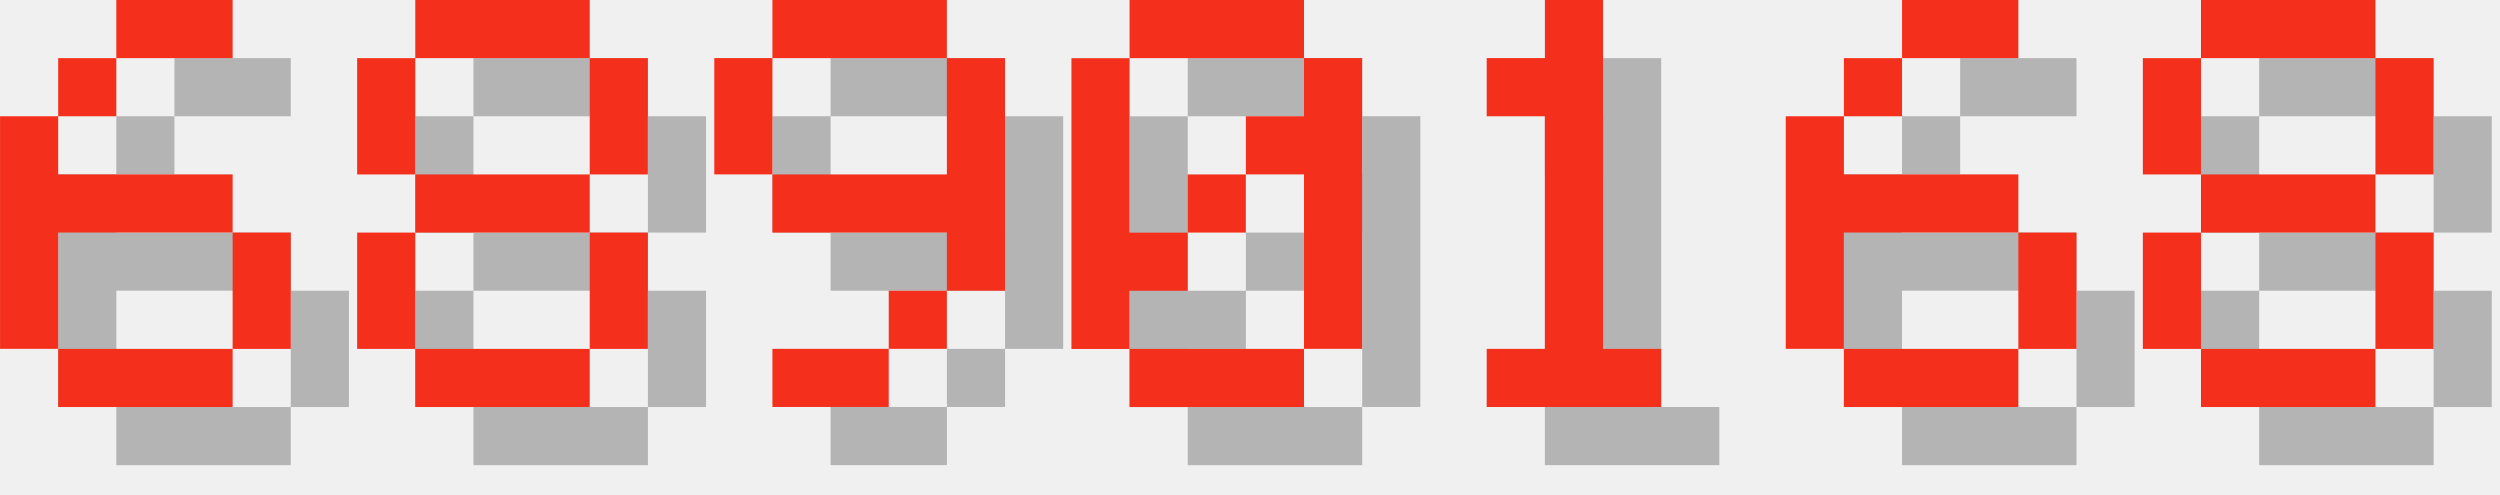
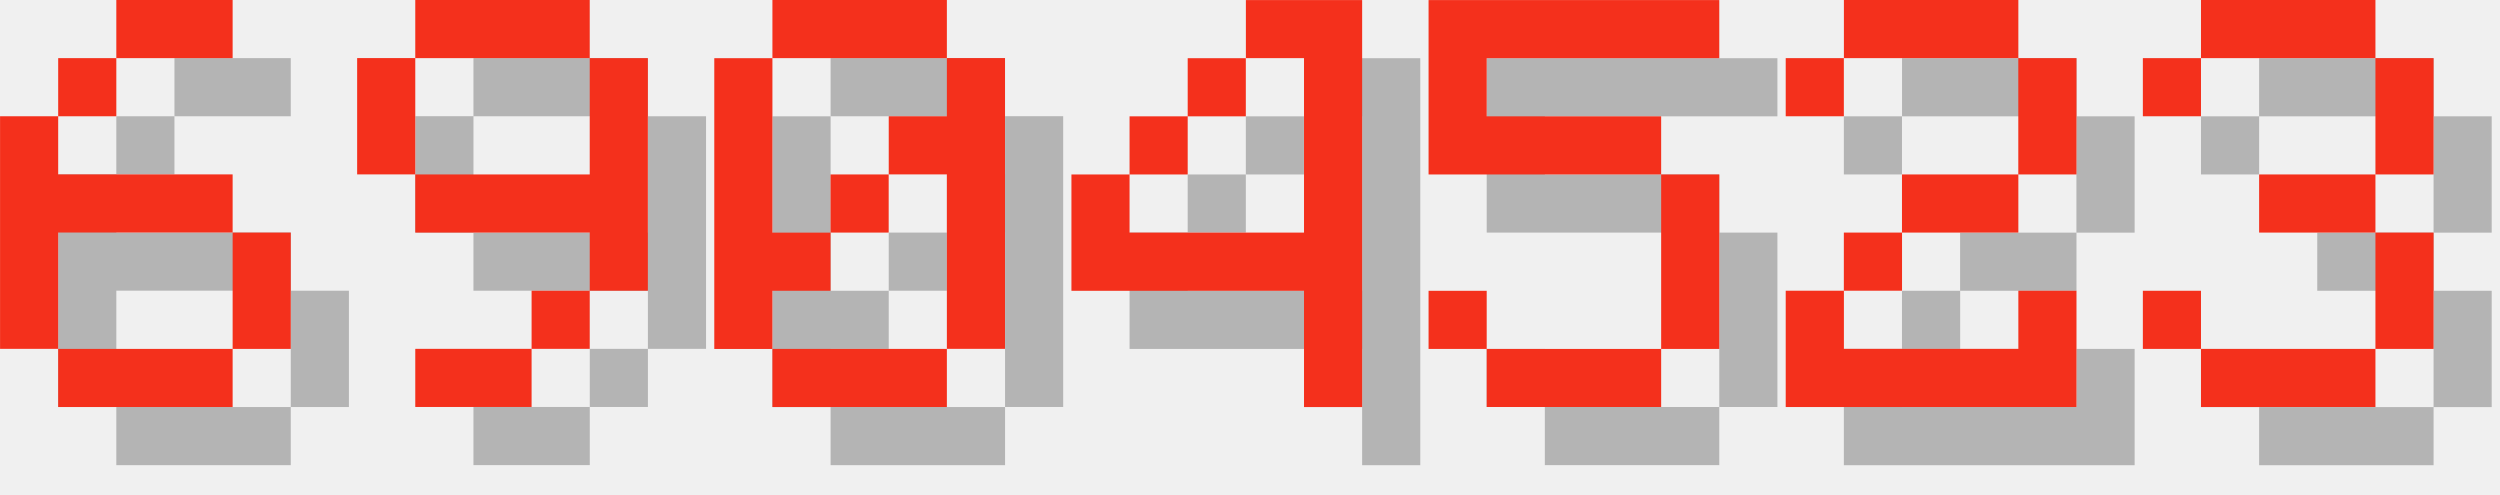
<svg xmlns="http://www.w3.org/2000/svg" version="1.1" width="182.0" height="36">
  <style>
        .text-foreground {
            fill: #F4301C;
        }
        .text-shadow {
            fill: #000000;
            fill-opacity: 0.25;
        }
    </style>
  <g class="digit" id="digit_6" transform="translate(0.0, 0), scale(4)">
    <path id="digit_6_shadow" class="text-shadow" d="m3.175 1.058v1.058h2.117v-1.058h-2.117zm0 1.058h-1.058v1.058h1.058v-1.058zm-1.058 1.058h-1.058v4.233h1.058v-2.117h3.175v-1.058h-3.175v-1.058zm3.175 2.117v2.117h1.058v-2.117h-1.058zm0 2.117h-3.175v1.058h3.175v-1.058z" fill-opacity=".5" style="paint-order:stroke fill markers" />
    <path id="digit_6_fg" class="text-foreground" d="m2.117 0v1.058h2.117v-1.058h-2.117zm0 1.058h-1.058v1.058h1.058v-1.058zm-1.058 1.058h-1.058v4.233h1.058v-2.117h3.175v-1.058h-3.175v-1.058zm3.175 2.117v2.117h1.058v-2.117h-1.058zm0 2.117h-3.175v1.058h3.175v-1.058z" fill="#fff" style="paint-order:stroke fill markers" />
  </g>
-   <g class="digit" id="digit_8" transform="translate(26.0, 0), scale(4)">
-     <path id="digit_8_shadow" class="text-shadow" d="m2.117 1.058v1.058h3.175v-1.058h-3.175zm3.175 1.058v2.117h1.058v-2.117h-1.058zm0 2.117h-3.175v1.058h3.175v-1.058zm0 1.058v2.117h1.058v-2.117h-1.058zm0 2.117h-3.175v1.058h3.175v-1.058zm-3.175 0v-2.117h-1.058v2.117h1.058zm0-3.175v-2.117h-1.058v2.117h1.058z" fill-opacity=".5" style="paint-order:stroke fill markers" />
-     <path id="digit_8_fg" class="text-foreground" d="m1.058 0v1.058h3.175v-1.058h-3.175zm3.175 1.058v2.117h1.058v-2.117h-1.058zm0 2.117h-3.175v1.058h3.175v-1.058zm0 1.058v2.117h1.058v-2.117h-1.058zm0 2.117h-3.175v1.058h3.175v-1.058zm-3.175 0v-2.117h-1.058v2.117h1.058zm0-3.175v-2.117h-1.058v2.117h1.058z" fill="#fff" style="paint-order:stroke fill markers" />
-   </g>
-   <g class="digit" id="digit_9" transform="translate(52.0, 0), scale(4)">
+   <g class="digit" id="digit_9" transform="translate(26.0, 0), scale(4)">
    <path id="digit_9_shadow" class="text-shadow" d="m2.117 1.058v1.058h3.175v-1.058h-3.175zm3.175 1.058v2.117h-3.175v1.058h3.175v1.058h1.058v-4.233h-1.058zm0 4.233h-1.058v1.058h1.058v-1.058zm-1.058 1.058h-2.117v1.058h2.117v-1.058zm-2.117-3.175v-2.117h-1.058v2.117h1.058z" fill-opacity=".5" style="paint-order:stroke fill markers" />
    <path id="digit_9_fg" class="text-foreground" d="m1.058 0v1.058h3.175v-1.058h-3.175zm3.175 1.058v2.117h-3.175v1.058h3.175v1.058h1.058v-4.233h-1.058zm0 4.233h-1.058v1.058h1.058v-1.058zm-1.058 1.058h-2.117v1.058h2.117v-1.058zm-2.117-3.175v-2.117h-1.058v2.117h1.058z" fill="#fff" style="paint-order:stroke fill markers" />
  </g>
-   <g class="digit" id="digit_0" transform="translate(78.0, 0), scale(4)">
+   <g class="digit" id="digit_0" transform="translate(52.0, 0), scale(4)">
    <path id="digit_0_shadow" class="text-shadow" d="m2.117 1.058v1.058h3.175v-1.058h-3.175zm3.175 1.058v1.058h-1.058v1.058h1.058v3.175h1.058v-5.292h-1.058zm0 5.292h-3.175v1.058h3.175v-1.058zm-3.175 0v-1.058h1.058v-1.058h-1.058v-3.175h-1.058v5.292h1.058zm1.058-2.117h1.058v-1.058h-1.058v1.058z" fill-opacity=".5" style="paint-order:stroke fill markers" />
    <path id="digit_0_fg" class="text-foreground" d="m1.058 0v1.058h3.175v-1.058h-3.175zm3.175 1.058v1.058h-1.058v1.058h1.058v3.175h1.058v-5.292h-1.058zm0 5.292h-3.175v1.058h3.175v-1.058zm-3.175 0v-1.058h1.058v-1.058h-1.058v-3.175h-1.058v5.292h1.058zm1.058-2.117h1.058v-1.058h-1.058v1.058z" fill="#fff" style="paint-order:stroke fill markers" />
  </g>
-   <g class="digit" id="digit_1" transform="translate(104.0, 0), scale(4)">
-     <path id="digit_1_shadow" class="text-shadow" d="m2.117 2.117v1.058h1.058v4.233h-1.058v1.058h3.175v-1.058h-1.058v-6.35h-1.058v1.058h-1.058z" fill-opacity=".5" style="paint-order:stroke fill markers" />
-     <path id="digit_1_fg" class="text-foreground" d="m1.058 1.058v1.058h1.058v4.233h-1.058v1.058h3.175v-1.058h-1.058v-6.35h-1.058v1.058h-1.058z" fill="#fff" style="paint-order:stroke fill markers" />
+   <g class="digit" id="digit_4" transform="translate(78.0, 0), scale(4)">
+     <path id="digit_4_shadow" class="text-shadow" d="m4.233 1.058v1.058h1.058v3.175h-3.175v-1.058h-1.058v2.117h4.233v2.117h1.058v-7.408h-2.117zm-2.117 3.175h1.058v-1.058h-1.058v1.058zm1.058-1.058h1.058v-1.058h-1.058v1.058z" fill-opacity=".5" style="paint-order:stroke fill markers" />
+     <path id="digit_4_fg" class="text-foreground" d="m3.175 0v1.058h1.058v3.175h-3.175v-1.058h-1.058v2.117h4.233v2.117h1.058v-7.408h-2.117zm-2.117 3.175h1.058v-1.058h-1.058v1.058zm1.058-1.058h1.058v-1.058h-1.058v1.058z" fill="#fff" style="paint-order:stroke fill markers" />
  </g>
-   <g class="digit" id="digit_6" transform="translate(130.0, 0), scale(4)">
-     <path id="digit_6_shadow" class="text-shadow" d="m3.175 1.058v1.058h2.117v-1.058h-2.117zm0 1.058h-1.058v1.058h1.058v-1.058zm-1.058 1.058h-1.058v4.233h1.058v-2.117h3.175v-1.058h-3.175v-1.058zm3.175 2.117v2.117h1.058v-2.117h-1.058zm0 2.117h-3.175v1.058h3.175v-1.058z" fill-opacity=".5" style="paint-order:stroke fill markers" />
-     <path id="digit_6_fg" class="text-foreground" d="m2.117 0v1.058h2.117v-1.058h-2.117zm0 1.058h-1.058v1.058h1.058v-1.058zm-1.058 1.058h-1.058v4.233h1.058v-2.117h3.175v-1.058h-3.175v-1.058zm3.175 2.117v2.117h1.058v-2.117h-1.058zm0 2.117h-3.175v1.058h3.175v-1.058z" fill="#fff" style="paint-order:stroke fill markers" />
+   <g class="digit" id="digit_5" transform="translate(104.0, 0), scale(4)">
+     <path id="digit_5_shadow" class="text-shadow" d="m1.058 1.058v3.175h4.233v3.175h-3.175v-1.058h-1.058v1.058h1.058v1.058h3.175v-1.058h1.058v-3.175h-1.058v-1.058h-3.175v-1.058h4.233v-1.058h-5.292z" fill-opacity=".5" style="paint-order:stroke fill markers" />
+     <path id="digit_5_fg" class="text-foreground" d="m0 0v3.175h4.233v3.175h-3.175v-1.058h-1.058v1.058h1.058v1.058h3.175v-1.058h1.058v-3.175h-1.058v-1.058h-3.175v-1.058h4.233v-1.058h-5.292z" fill="#fff" style="paint-order:stroke fill markers" />
  </g>
-   <g class="digit" id="digit_8" transform="translate(156.0, 0), scale(4)">
-     <path id="digit_8_shadow" class="text-shadow" d="m2.117 1.058v1.058h3.175v-1.058h-3.175zm3.175 1.058v2.117h1.058v-2.117h-1.058zm0 2.117h-3.175v1.058h3.175v-1.058zm0 1.058v2.117h1.058v-2.117h-1.058zm0 2.117h-3.175v1.058h3.175v-1.058zm-3.175 0v-2.117h-1.058v2.117h1.058zm0-3.175v-2.117h-1.058v2.117h1.058z" fill-opacity=".5" style="paint-order:stroke fill markers" />
-     <path id="digit_8_fg" class="text-foreground" d="m1.058 0v1.058h3.175v-1.058h-3.175zm3.175 1.058v2.117h1.058v-2.117h-1.058zm0 2.117h-3.175v1.058h3.175v-1.058zm0 1.058v2.117h1.058v-2.117h-1.058zm0 2.117h-3.175v1.058h3.175v-1.058zm-3.175 0v-2.117h-1.058v2.117h1.058zm0-3.175v-2.117h-1.058v2.117h1.058z" fill="#fff" style="paint-order:stroke fill markers" />
+   <g class="digit" id="digit_2" transform="translate(130.0, 0), scale(4)">
+     <path id="digit_2_shadow" class="text-shadow" d="m1.058 2.117v1.058h1.058v-1.058h3.175v2.117h-2.117v1.058h-1.058v1.058h-1.058v2.117h5.292v-2.117h-1.058v1.058h-3.175v-1.058h1.058v-1.058h2.117v-1.058h1.058v-2.117h-1.058v-1.058h-3.175v1.058h-1.058z" fill-opacity=".5" style="paint-order:stroke fill markers" />
+     <path id="digit_2_fg" class="text-foreground" d="m0 1.058v1.058h1.058v-1.058h3.175v2.117h-2.117v1.058h-1.058v1.058h-1.058v2.117h5.292v-2.117h-1.058v1.058h-3.175v-1.058h1.058v-1.058h2.117v-1.058h1.058v-2.117h-1.058v-1.058h-3.175v1.058h-1.058z" fill="#fff" style="paint-order:stroke fill markers" />
+   </g>
+   <g class="digit" id="digit_3" transform="translate(156.0, 0), scale(4)">
+     <path id="digit_3_shadow" class="text-shadow" d="m1.058 2.117v1.058h1.058v-1.058h3.175v2.117h-2.117v1.058h2.117v2.117h-3.175v-1.058h-1.058v1.058h1.058v1.058h3.175v-1.058h1.058v-2.117h-1.058v-1.058h1.058v-2.117h-1.058v-1.058h-3.175v1.058h-1.058z" fill-opacity=".5" style="paint-order:stroke fill markers" />
+     <path id="digit_3_fg" class="text-foreground" d="m0 1.058v1.058h1.058v-1.058h3.175v2.117h-2.117v1.058h2.117v2.117h-3.175v-1.058h-1.058v1.058h1.058v1.058h3.175v-1.058h1.058v-2.117h-1.058v-1.058h1.058v-2.117h-1.058v-1.058h-3.175v1.058h-1.058z" fill="#fff" style="paint-order:stroke fill markers" />
  </g>
</svg>
